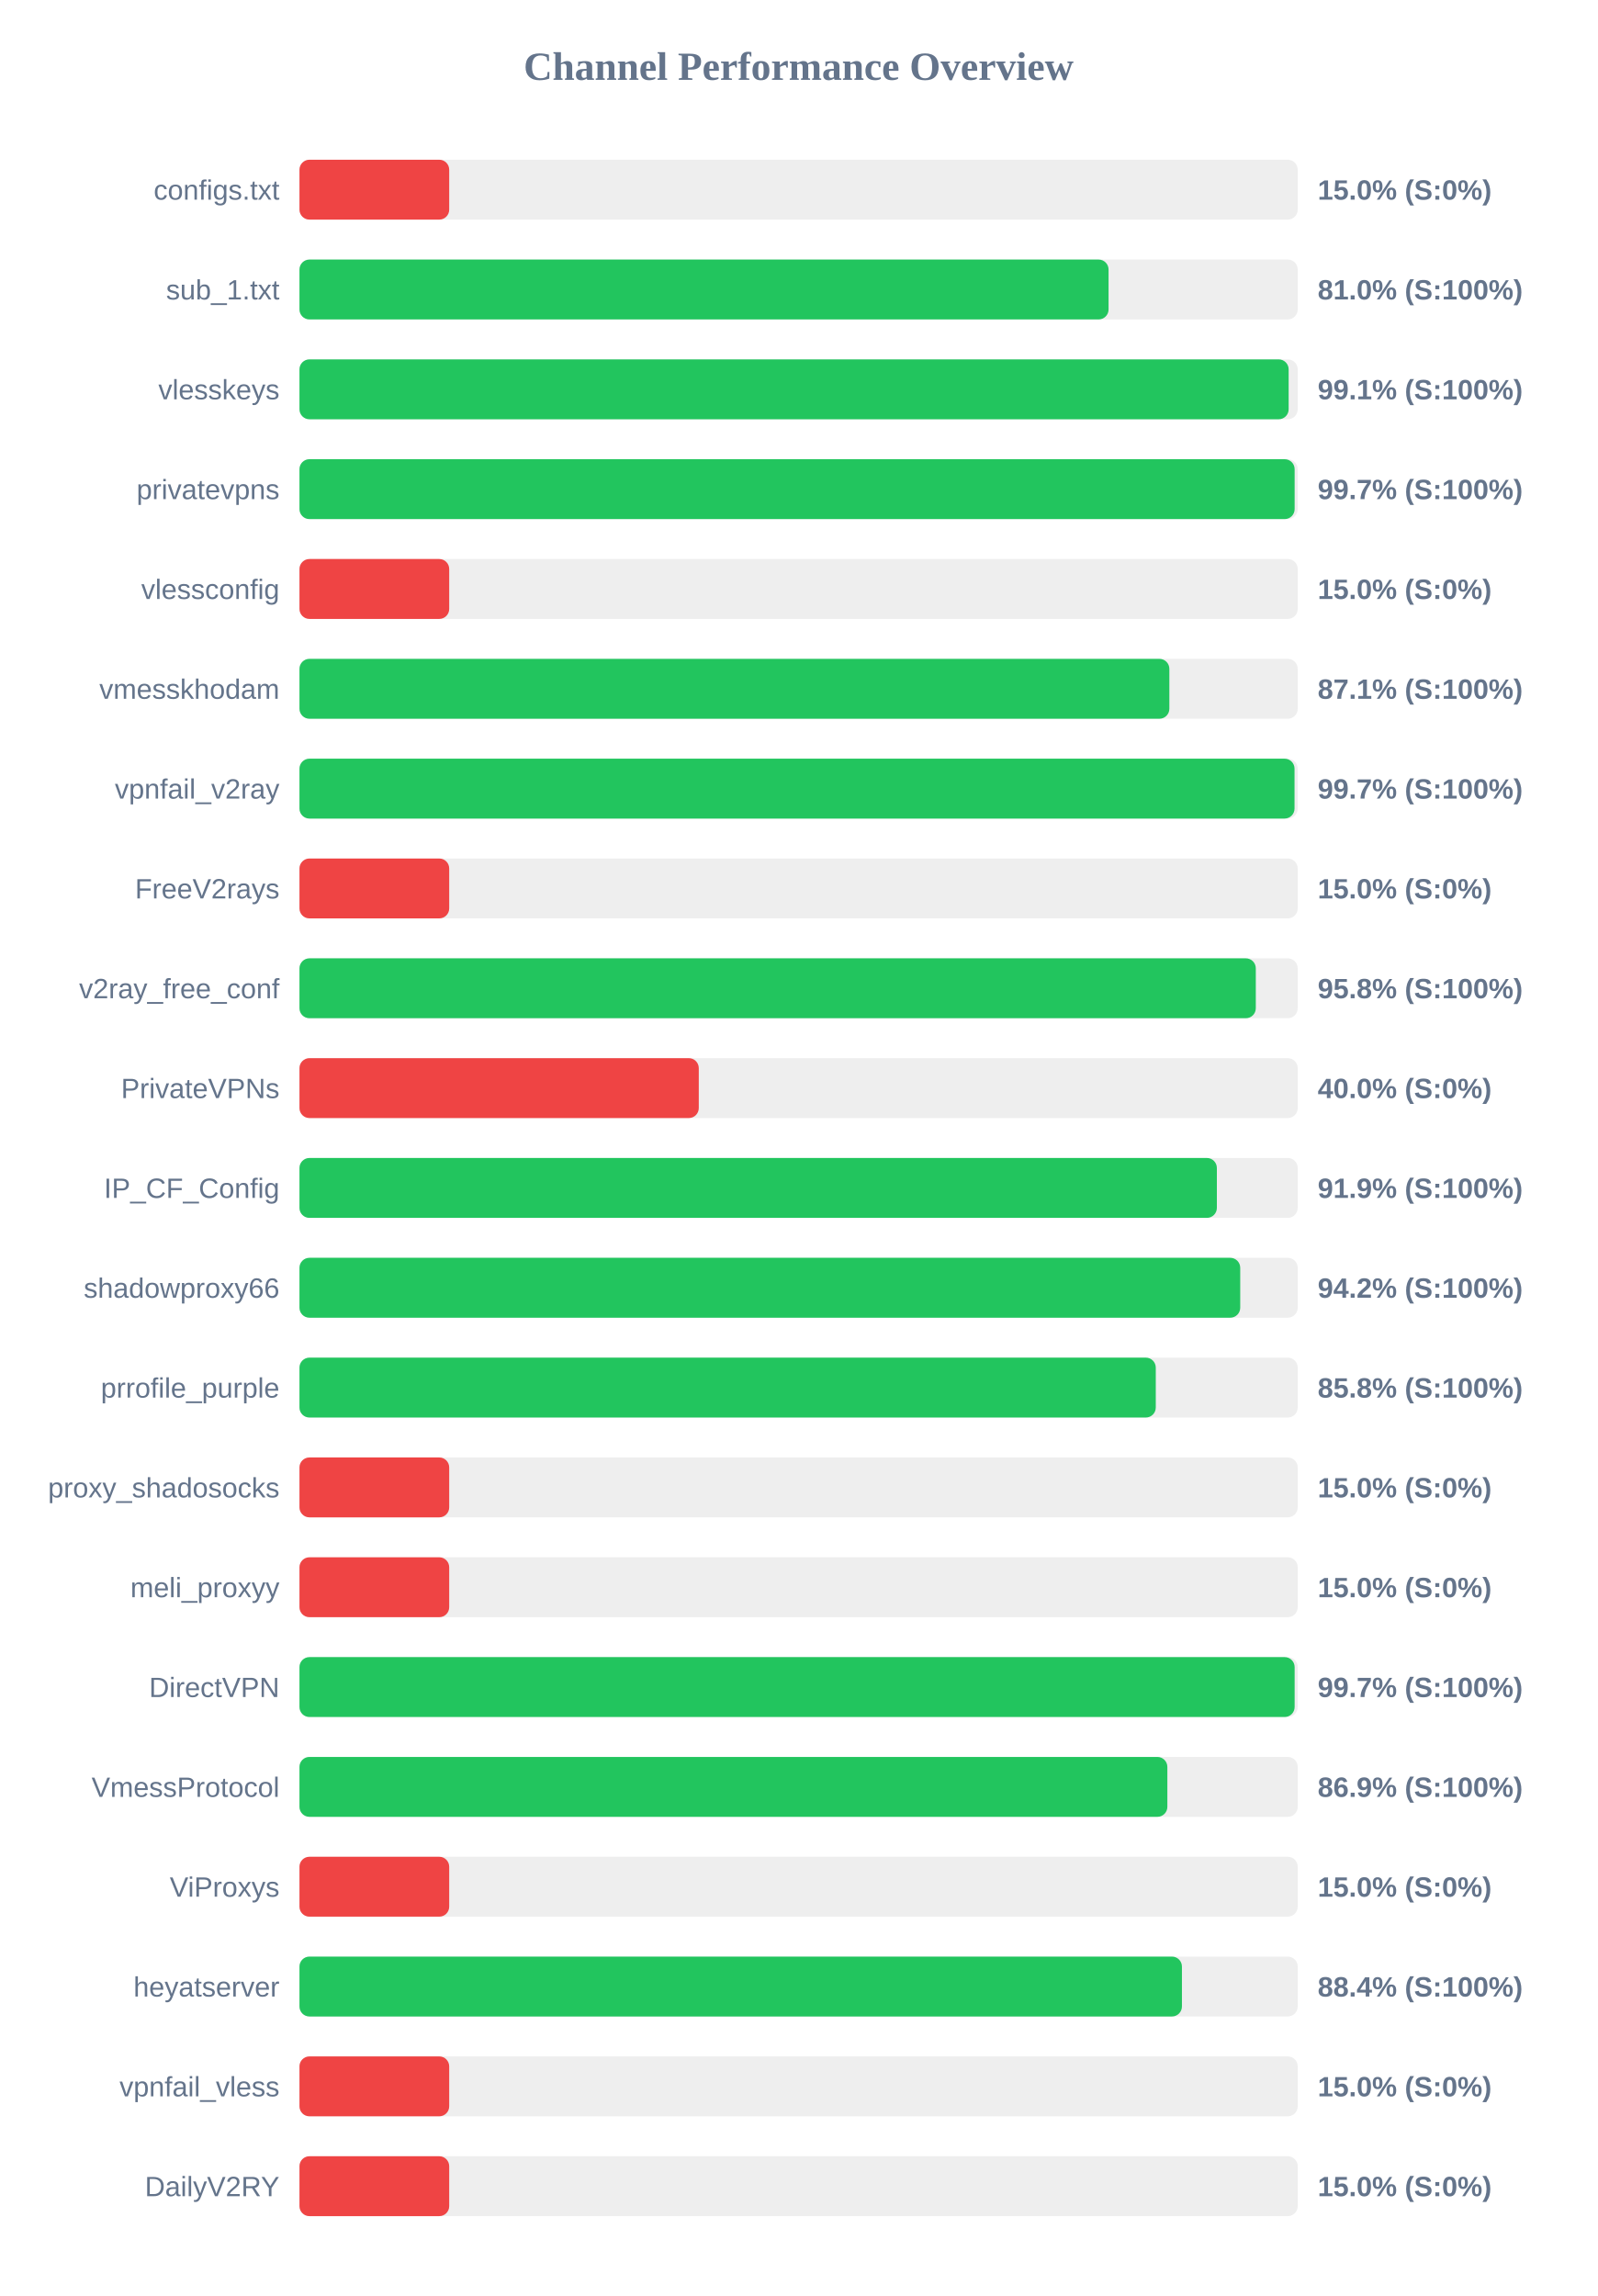
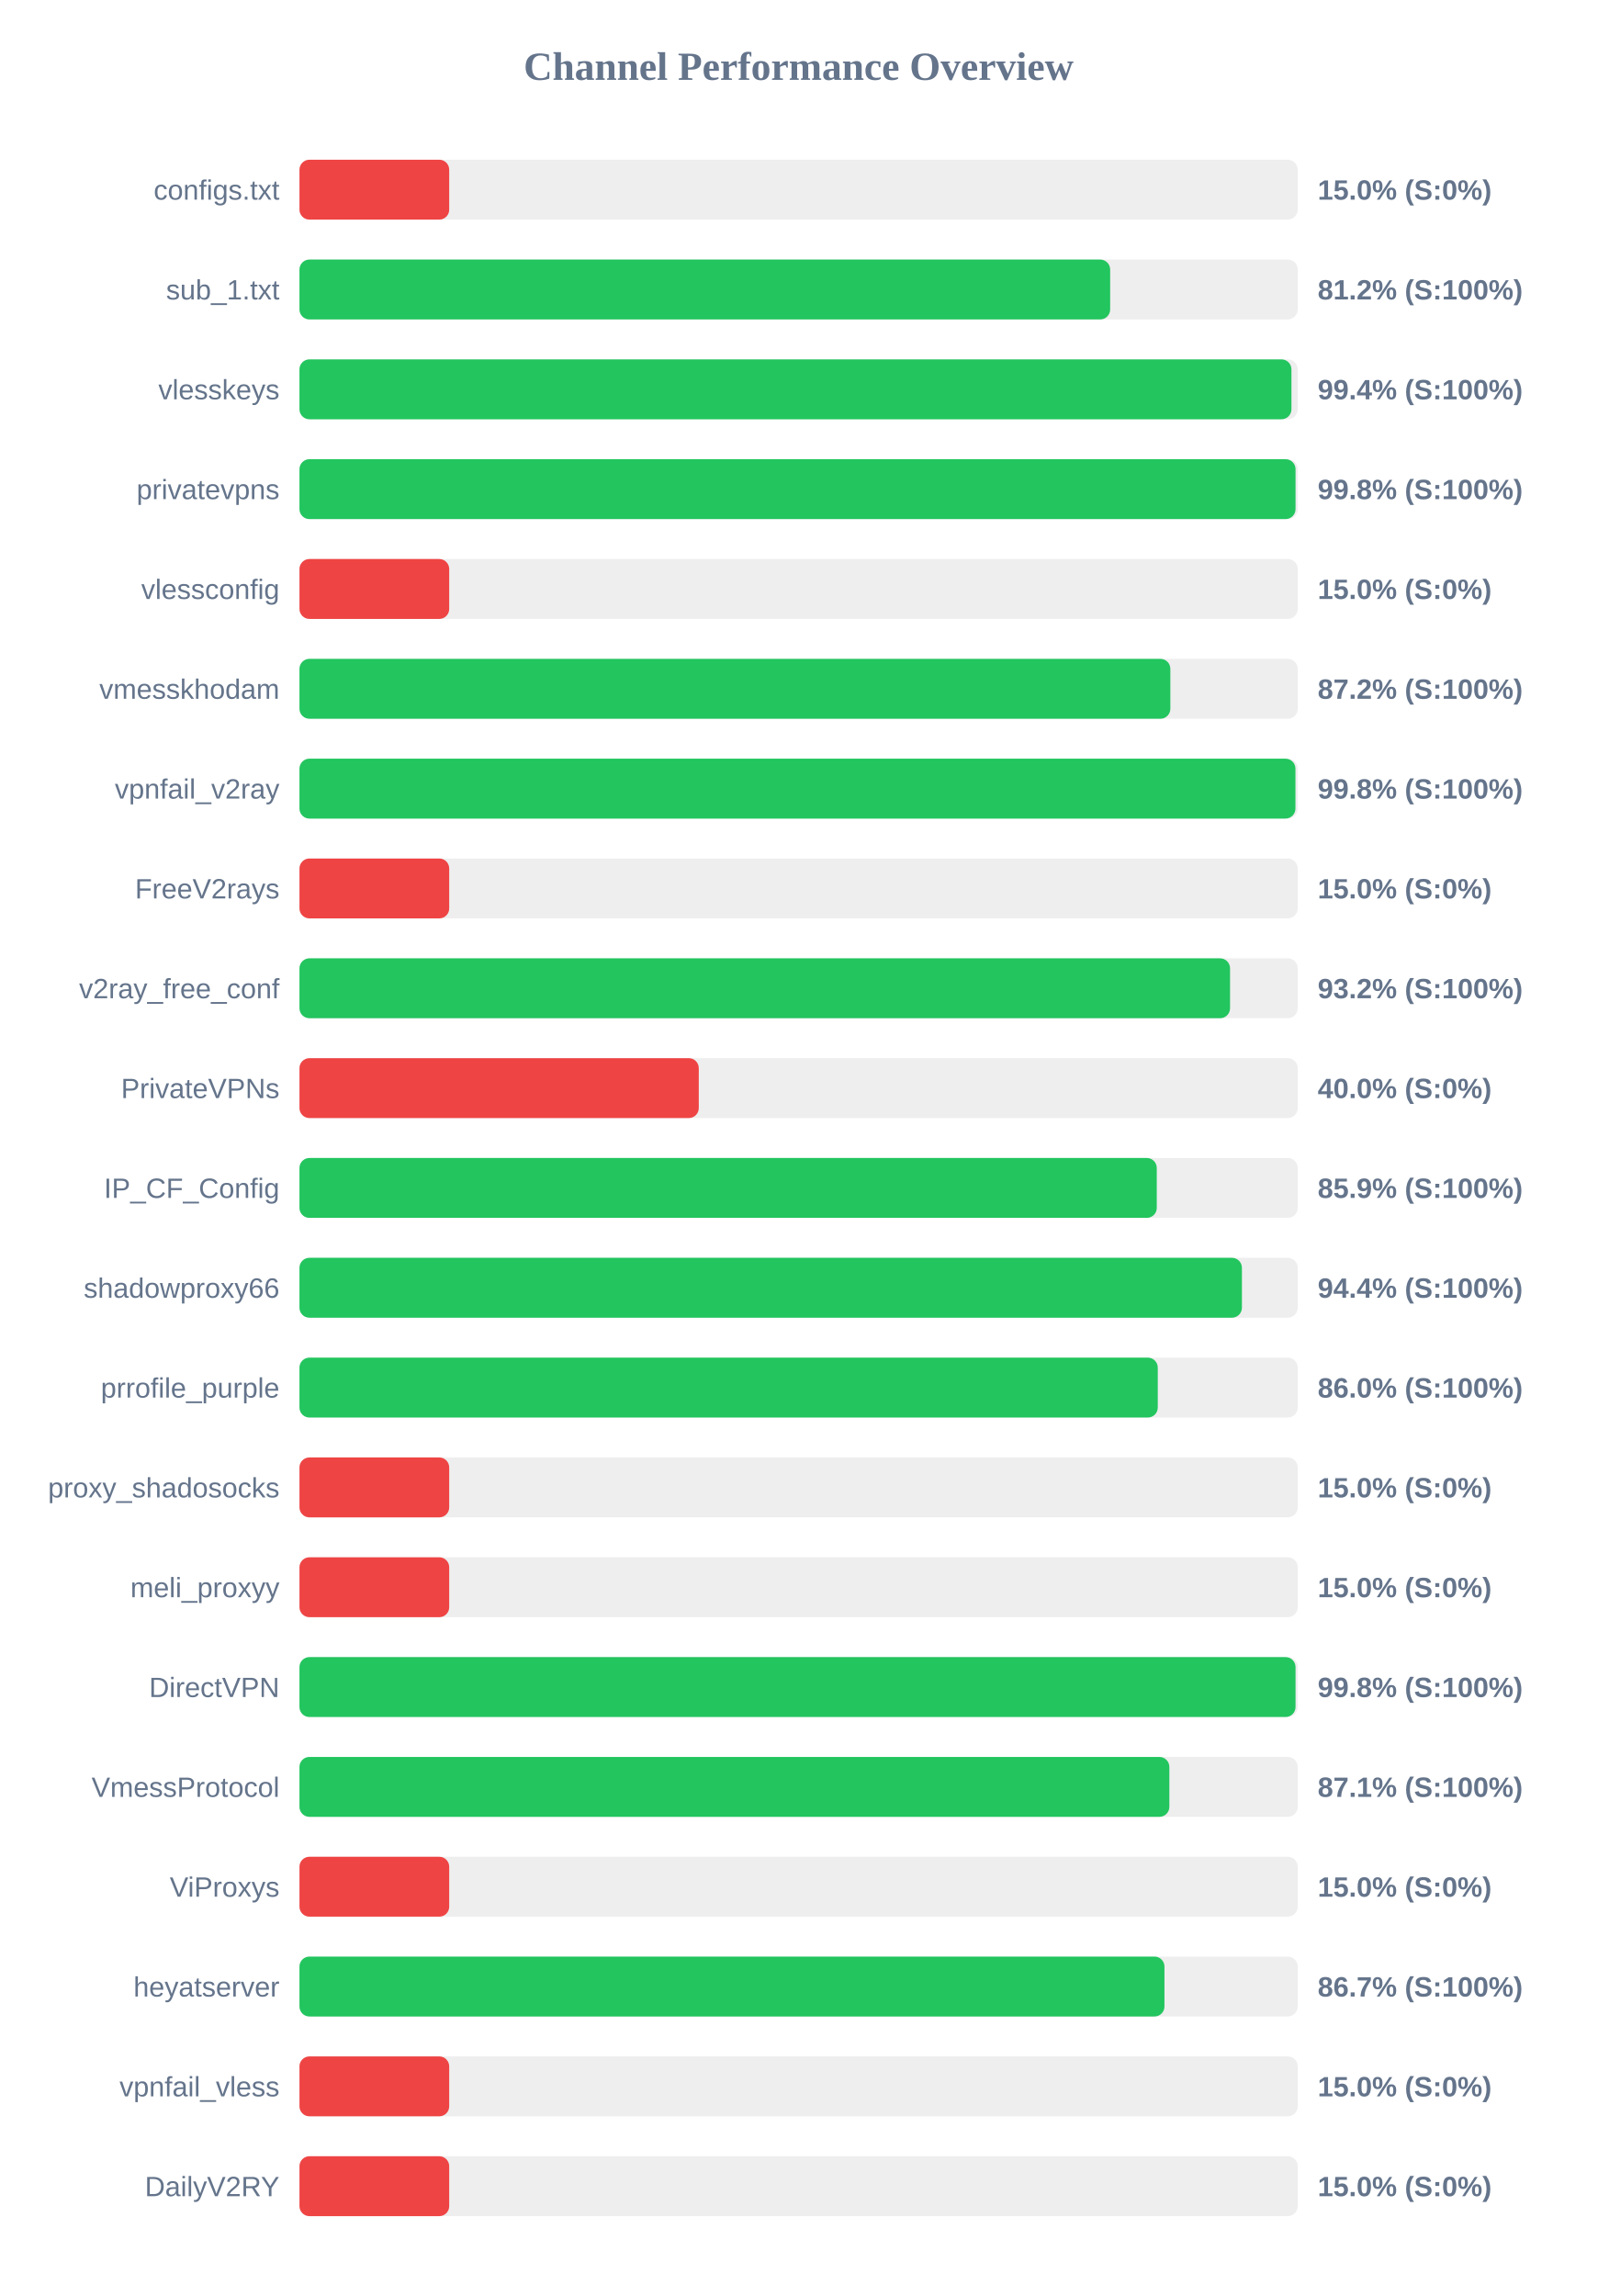
<svg xmlns="http://www.w3.org/2000/svg" width="800" height="1150" version="1.1">
  <style>
        .row { font: 14px Arial; fill: #64748b; }
        .score { font: bold 14px Arial; fill: #64748b; }
    </style>
  <text x="400" y="40" text-anchor="middle" font-size="20px" font-weight="bold" fill="#64748b">Channel Performance Overview</text>
  <rect x="150" y="80" width="500" height="30" fill="#eee" rx="5" />
  <rect x="150" y="80" width="75.0" height="30" fill="#ef4444" rx="5" />
  <text x="140" y="100" text-anchor="end" class="row">configs.txt</text>
  <text x="660" y="100" text-anchor="start" class="score">15.0% (S:0%)</text>
  <rect x="150" y="130" width="500" height="30" fill="#eee" rx="5" />
-   <rect x="150" y="130" width="405.25" height="30" fill="#22c55e" rx="5" />
+   <rect x="150" y="130" width="406.05" height="30" fill="#22c55e" rx="5" />
  <text x="140" y="150" text-anchor="end" class="row">sub_1.txt</text>
-   <text x="660" y="150" text-anchor="start" class="score">81.0% (S:100%)</text>
+   <text x="660" y="150" text-anchor="start" class="score">81.2% (S:100%)</text>
  <rect x="150" y="180" width="500" height="30" fill="#eee" rx="5" />
-   <rect x="150" y="180" width="495.45" height="30" fill="#22c55e" rx="5" />
+   <rect x="150" y="180" width="496.85" height="30" fill="#22c55e" rx="5" />
  <text x="140" y="200" text-anchor="end" class="row">vlesskeys</text>
-   <text x="660" y="200" text-anchor="start" class="score">99.1% (S:100%)</text>
+   <text x="660" y="200" text-anchor="start" class="score">99.4% (S:100%)</text>
  <rect x="150" y="230" width="500" height="30" fill="#eee" rx="5" />
-   <rect x="150" y="230" width="498.45" height="30" fill="#22c55e" rx="5" />
+   <rect x="150" y="230" width="498.9" height="30" fill="#22c55e" rx="5" />
  <text x="140" y="250" text-anchor="end" class="row">privatevpns</text>
-   <text x="660" y="250" text-anchor="start" class="score">99.7% (S:100%)</text>
+   <text x="660" y="250" text-anchor="start" class="score">99.8% (S:100%)</text>
  <rect x="150" y="280" width="500" height="30" fill="#eee" rx="5" />
  <rect x="150" y="280" width="75.0" height="30" fill="#ef4444" rx="5" />
  <text x="140" y="300" text-anchor="end" class="row">vlessconfig</text>
  <text x="660" y="300" text-anchor="start" class="score">15.0% (S:0%)</text>
  <rect x="150" y="330" width="500" height="30" fill="#eee" rx="5" />
-   <rect x="150" y="330" width="435.7" height="30" fill="#22c55e" rx="5" />
+   <rect x="150" y="330" width="436.2" height="30" fill="#22c55e" rx="5" />
  <text x="140" y="350" text-anchor="end" class="row">vmesskhodam</text>
-   <text x="660" y="350" text-anchor="start" class="score">87.1% (S:100%)</text>
+   <text x="660" y="350" text-anchor="start" class="score">87.2% (S:100%)</text>
  <rect x="150" y="380" width="500" height="30" fill="#eee" rx="5" />
-   <rect x="150" y="380" width="498.4" height="30" fill="#22c55e" rx="5" />
+   <rect x="150" y="380" width="498.85" height="30" fill="#22c55e" rx="5" />
  <text x="140" y="400" text-anchor="end" class="row">vpnfail_v2ray</text>
-   <text x="660" y="400" text-anchor="start" class="score">99.7% (S:100%)</text>
+   <text x="660" y="400" text-anchor="start" class="score">99.8% (S:100%)</text>
  <rect x="150" y="430" width="500" height="30" fill="#eee" rx="5" />
  <rect x="150" y="430" width="75.0" height="30" fill="#ef4444" rx="5" />
  <text x="140" y="450" text-anchor="end" class="row">FreeV2rays</text>
  <text x="660" y="450" text-anchor="start" class="score">15.0% (S:0%)</text>
  <rect x="150" y="480" width="500" height="30" fill="#eee" rx="5" />
-   <rect x="150" y="480" width="479.0" height="30" fill="#22c55e" rx="5" />
+   <rect x="150" y="480" width="466.1" height="30" fill="#22c55e" rx="5" />
  <text x="140" y="500" text-anchor="end" class="row">v2ray_free_conf</text>
-   <text x="660" y="500" text-anchor="start" class="score">95.8% (S:100%)</text>
+   <text x="660" y="500" text-anchor="start" class="score">93.2% (S:100%)</text>
  <rect x="150" y="530" width="500" height="30" fill="#eee" rx="5" />
  <rect x="150" y="530" width="200.0" height="30" fill="#ef4444" rx="5" />
  <text x="140" y="550" text-anchor="end" class="row">PrivateVPNs</text>
  <text x="660" y="550" text-anchor="start" class="score">40.0% (S:0%)</text>
  <rect x="150" y="580" width="500" height="30" fill="#eee" rx="5" />
-   <rect x="150" y="580" width="459.5" height="30" fill="#22c55e" rx="5" />
+   <rect x="150" y="580" width="429.4" height="30" fill="#22c55e" rx="5" />
  <text x="140" y="600" text-anchor="end" class="row">IP_CF_Config</text>
-   <text x="660" y="600" text-anchor="start" class="score">91.9% (S:100%)</text>
+   <text x="660" y="600" text-anchor="start" class="score">85.9% (S:100%)</text>
  <rect x="150" y="630" width="500" height="30" fill="#eee" rx="5" />
-   <rect x="150" y="630" width="471.2" height="30" fill="#22c55e" rx="5" />
+   <rect x="150" y="630" width="472.05" height="30" fill="#22c55e" rx="5" />
  <text x="140" y="650" text-anchor="end" class="row">shadowproxy66</text>
-   <text x="660" y="650" text-anchor="start" class="score">94.2% (S:100%)</text>
+   <text x="660" y="650" text-anchor="start" class="score">94.4% (S:100%)</text>
  <rect x="150" y="680" width="500" height="30" fill="#eee" rx="5" />
-   <rect x="150" y="680" width="428.9" height="30" fill="#22c55e" rx="5" />
+   <rect x="150" y="680" width="429.9" height="30" fill="#22c55e" rx="5" />
  <text x="140" y="700" text-anchor="end" class="row">prrofile_purple</text>
-   <text x="660" y="700" text-anchor="start" class="score">85.8% (S:100%)</text>
+   <text x="660" y="700" text-anchor="start" class="score">86.0% (S:100%)</text>
  <rect x="150" y="730" width="500" height="30" fill="#eee" rx="5" />
  <rect x="150" y="730" width="75.0" height="30" fill="#ef4444" rx="5" />
  <text x="140" y="750" text-anchor="end" class="row">proxy_shadosocks</text>
  <text x="660" y="750" text-anchor="start" class="score">15.0% (S:0%)</text>
  <rect x="150" y="780" width="500" height="30" fill="#eee" rx="5" />
  <rect x="150" y="780" width="75.0" height="30" fill="#ef4444" rx="5" />
  <text x="140" y="800" text-anchor="end" class="row">meli_proxyy</text>
  <text x="660" y="800" text-anchor="start" class="score">15.0% (S:0%)</text>
  <rect x="150" y="830" width="500" height="30" fill="#eee" rx="5" />
-   <rect x="150" y="830" width="498.45" height="30" fill="#22c55e" rx="5" />
+   <rect x="150" y="830" width="498.9" height="30" fill="#22c55e" rx="5" />
  <text x="140" y="850" text-anchor="end" class="row">DirectVPN</text>
-   <text x="660" y="850" text-anchor="start" class="score">99.7% (S:100%)</text>
+   <text x="660" y="850" text-anchor="start" class="score">99.8% (S:100%)</text>
  <rect x="150" y="880" width="500" height="30" fill="#eee" rx="5" />
-   <rect x="150" y="880" width="434.7" height="30" fill="#22c55e" rx="5" />
+   <rect x="150" y="880" width="435.7" height="30" fill="#22c55e" rx="5" />
  <text x="140" y="900" text-anchor="end" class="row">VmessProtocol</text>
-   <text x="660" y="900" text-anchor="start" class="score">86.9% (S:100%)</text>
+   <text x="660" y="900" text-anchor="start" class="score">87.1% (S:100%)</text>
  <rect x="150" y="930" width="500" height="30" fill="#eee" rx="5" />
  <rect x="150" y="930" width="75.0" height="30" fill="#ef4444" rx="5" />
  <text x="140" y="950" text-anchor="end" class="row">ViProxys</text>
  <text x="660" y="950" text-anchor="start" class="score">15.0% (S:0%)</text>
  <rect x="150" y="980" width="500" height="30" fill="#eee" rx="5" />
-   <rect x="150" y="980" width="442.0" height="30" fill="#22c55e" rx="5" />
+   <rect x="150" y="980" width="433.25" height="30" fill="#22c55e" rx="5" />
  <text x="140" y="1000" text-anchor="end" class="row">heyatserver</text>
-   <text x="660" y="1000" text-anchor="start" class="score">88.4% (S:100%)</text>
+   <text x="660" y="1000" text-anchor="start" class="score">86.7% (S:100%)</text>
  <rect x="150" y="1030" width="500" height="30" fill="#eee" rx="5" />
  <rect x="150" y="1030" width="75.0" height="30" fill="#ef4444" rx="5" />
  <text x="140" y="1050" text-anchor="end" class="row">vpnfail_vless</text>
  <text x="660" y="1050" text-anchor="start" class="score">15.0% (S:0%)</text>
  <rect x="150" y="1080" width="500" height="30" fill="#eee" rx="5" />
  <rect x="150" y="1080" width="75.0" height="30" fill="#ef4444" rx="5" />
  <text x="140" y="1100" text-anchor="end" class="row">DailyV2RY</text>
  <text x="660" y="1100" text-anchor="start" class="score">15.0% (S:0%)</text>
</svg>
